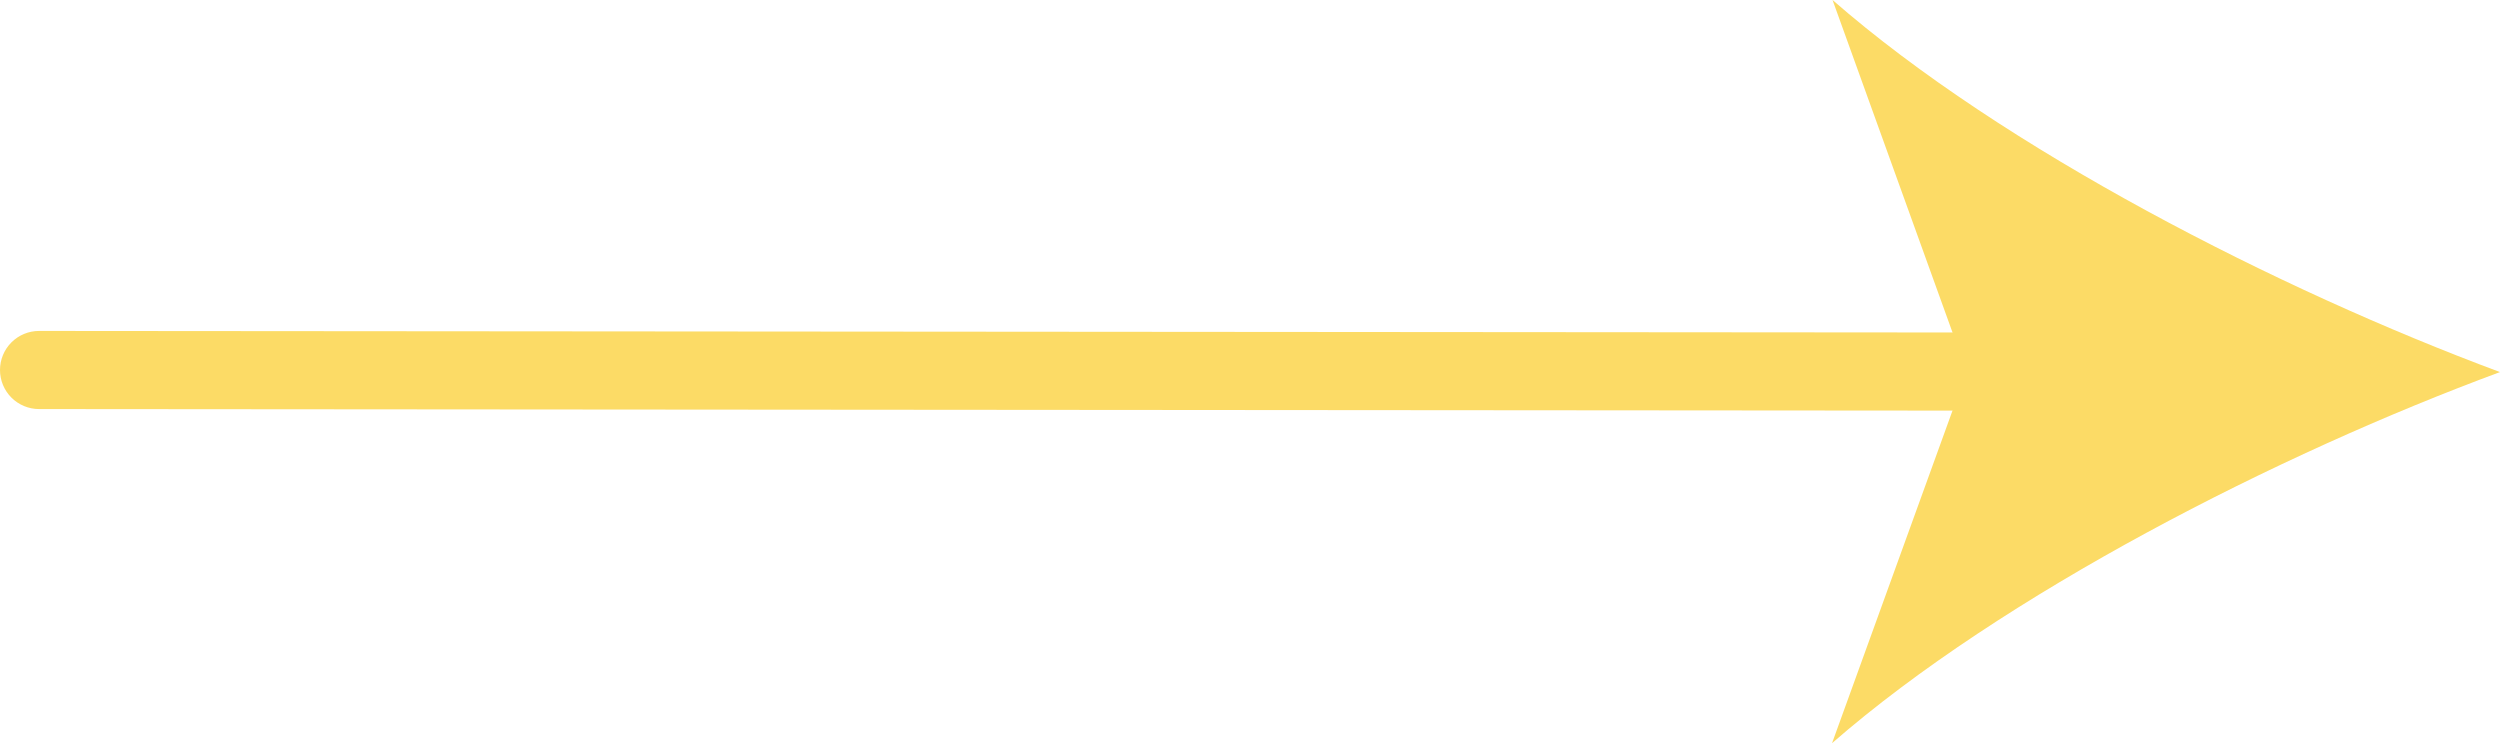
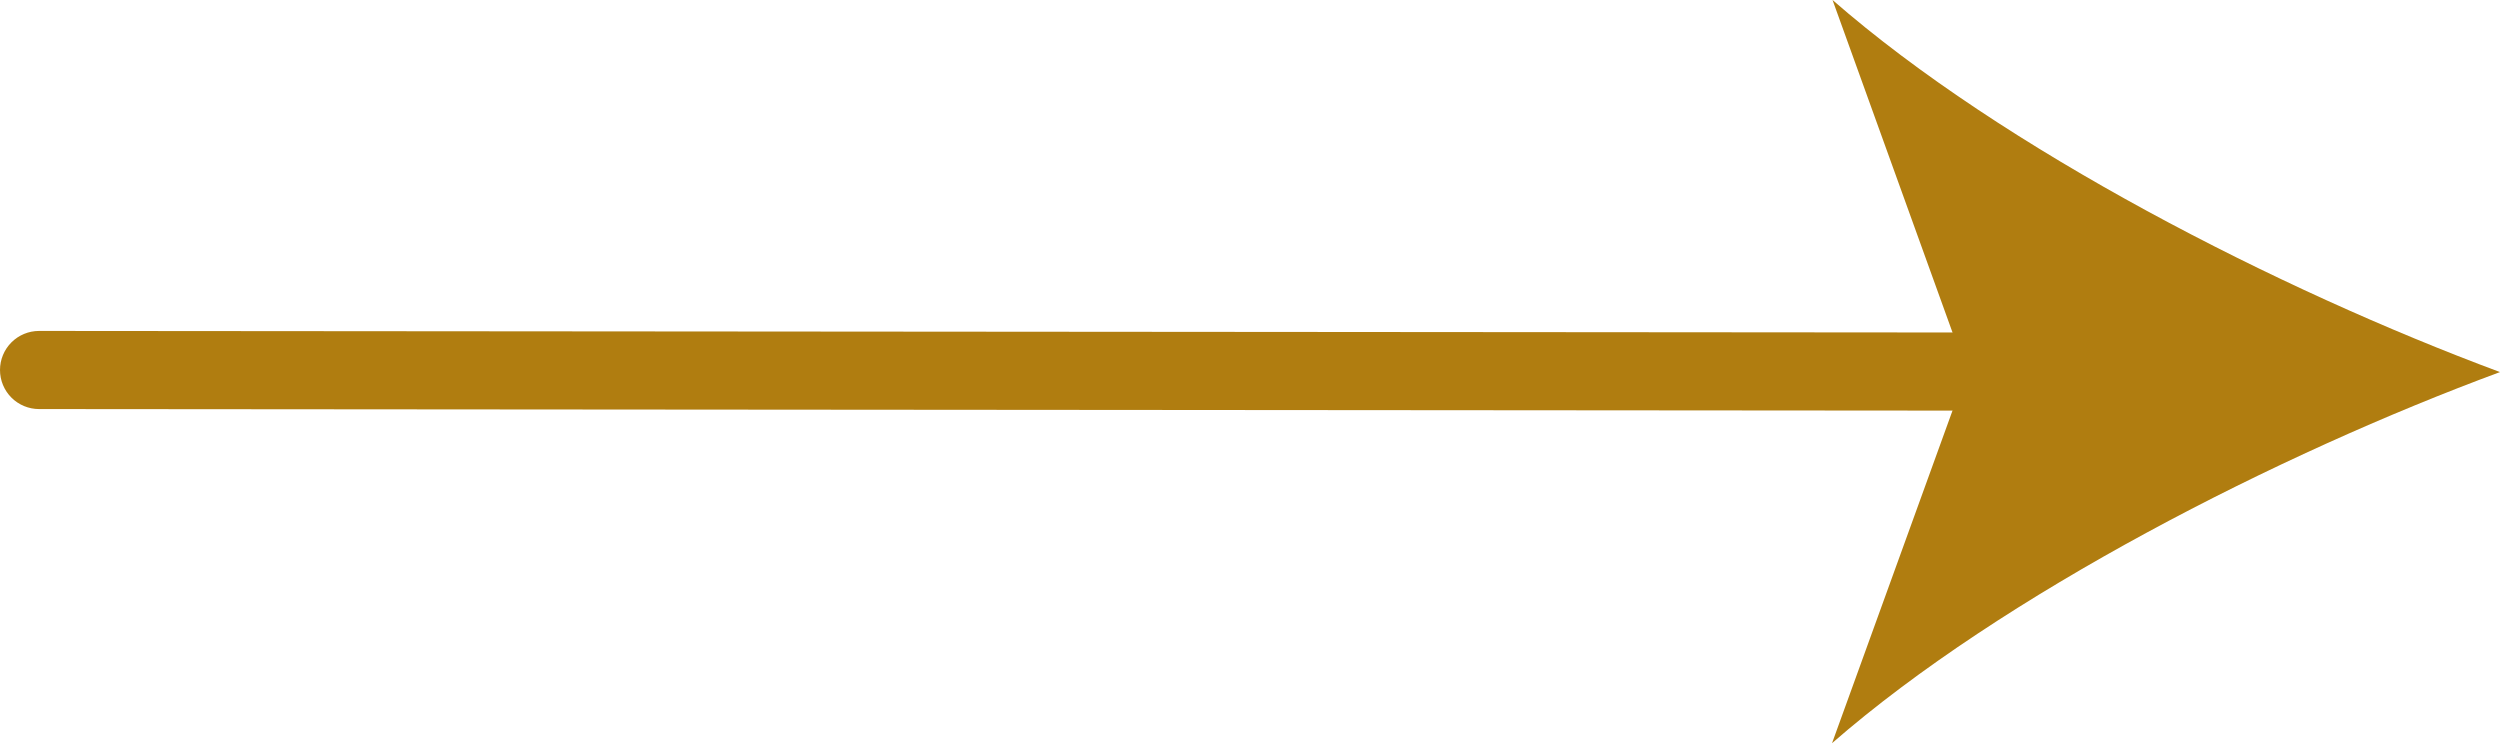
<svg xmlns="http://www.w3.org/2000/svg" width="200" height="60" viewBox="0 0 200 60" fill="none">
-   <path d="M162.281 32.853L3.125 32.725C2.296 32.725 1.501 32.396 0.915 31.81C0.329 31.224 0 30.429 0 29.6C0 28.771 0.329 27.976 0.915 27.39C1.501 26.804 2.296 26.475 3.125 26.475L162.284 26.603C163.113 26.603 163.908 26.933 164.494 27.518C165.08 28.105 165.409 28.899 165.409 29.728C165.409 30.557 165.08 31.352 164.494 31.938C163.908 32.524 163.11 32.853 162.281 32.853Z" fill="#FCDB66" />
-   <path d="M200 29.766C182.247 36.328 160.216 47.553 146.563 59.453L157.331 29.728L146.603 0C160.244 11.916 182.256 23.166 200 29.766Z" fill="#FCDB66" />
+   <path d="M162.281 32.853L3.125 32.725C2.296 32.725 1.501 32.396 0.915 31.81C0.329 31.224 0 30.429 0 29.6C0 28.771 0.329 27.976 0.915 27.39C1.501 26.804 2.296 26.475 3.125 26.475L162.284 26.603C163.113 26.603 163.908 26.933 164.494 27.518C165.08 28.105 165.409 28.899 165.409 29.728C165.409 30.557 165.08 31.352 164.494 31.938C163.908 32.524 163.11 32.853 162.281 32.853Z" fill="#b07d10" />
+   <path d="M200 29.766C182.247 36.328 160.216 47.553 146.563 59.453L157.331 29.728L146.603 0C160.244 11.916 182.256 23.166 200 29.766Z" fill="#b07d10" />
</svg>
